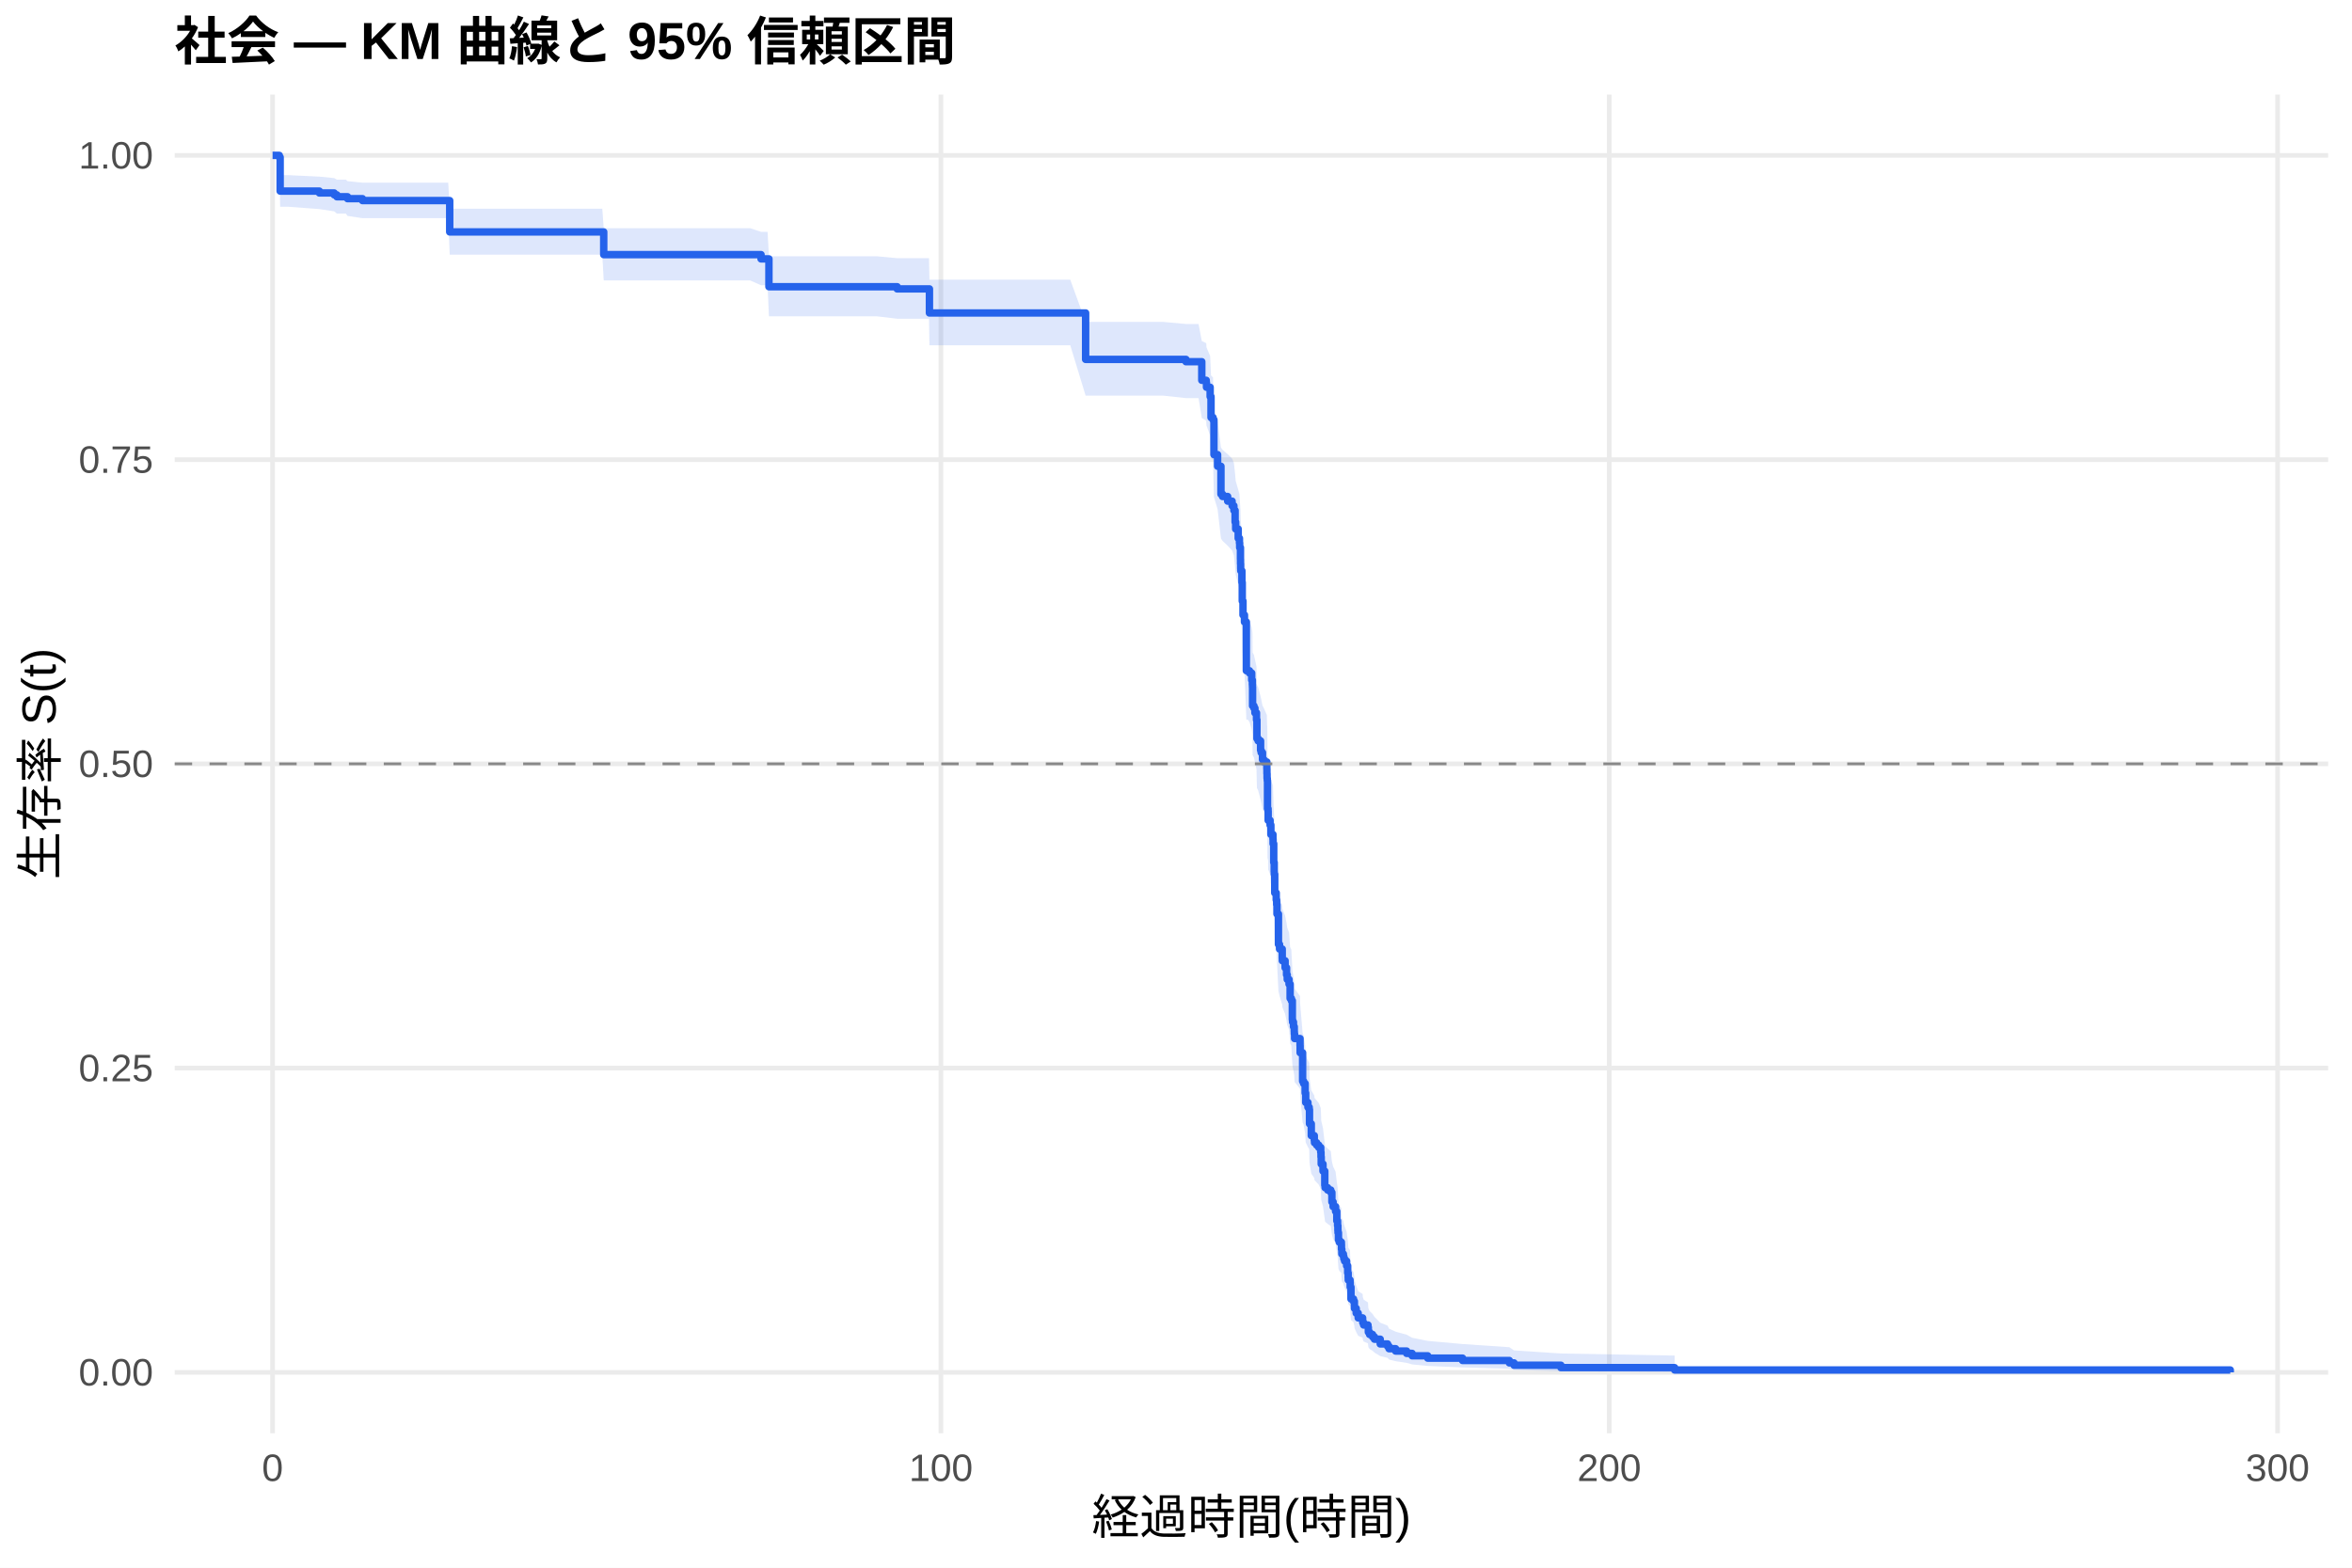
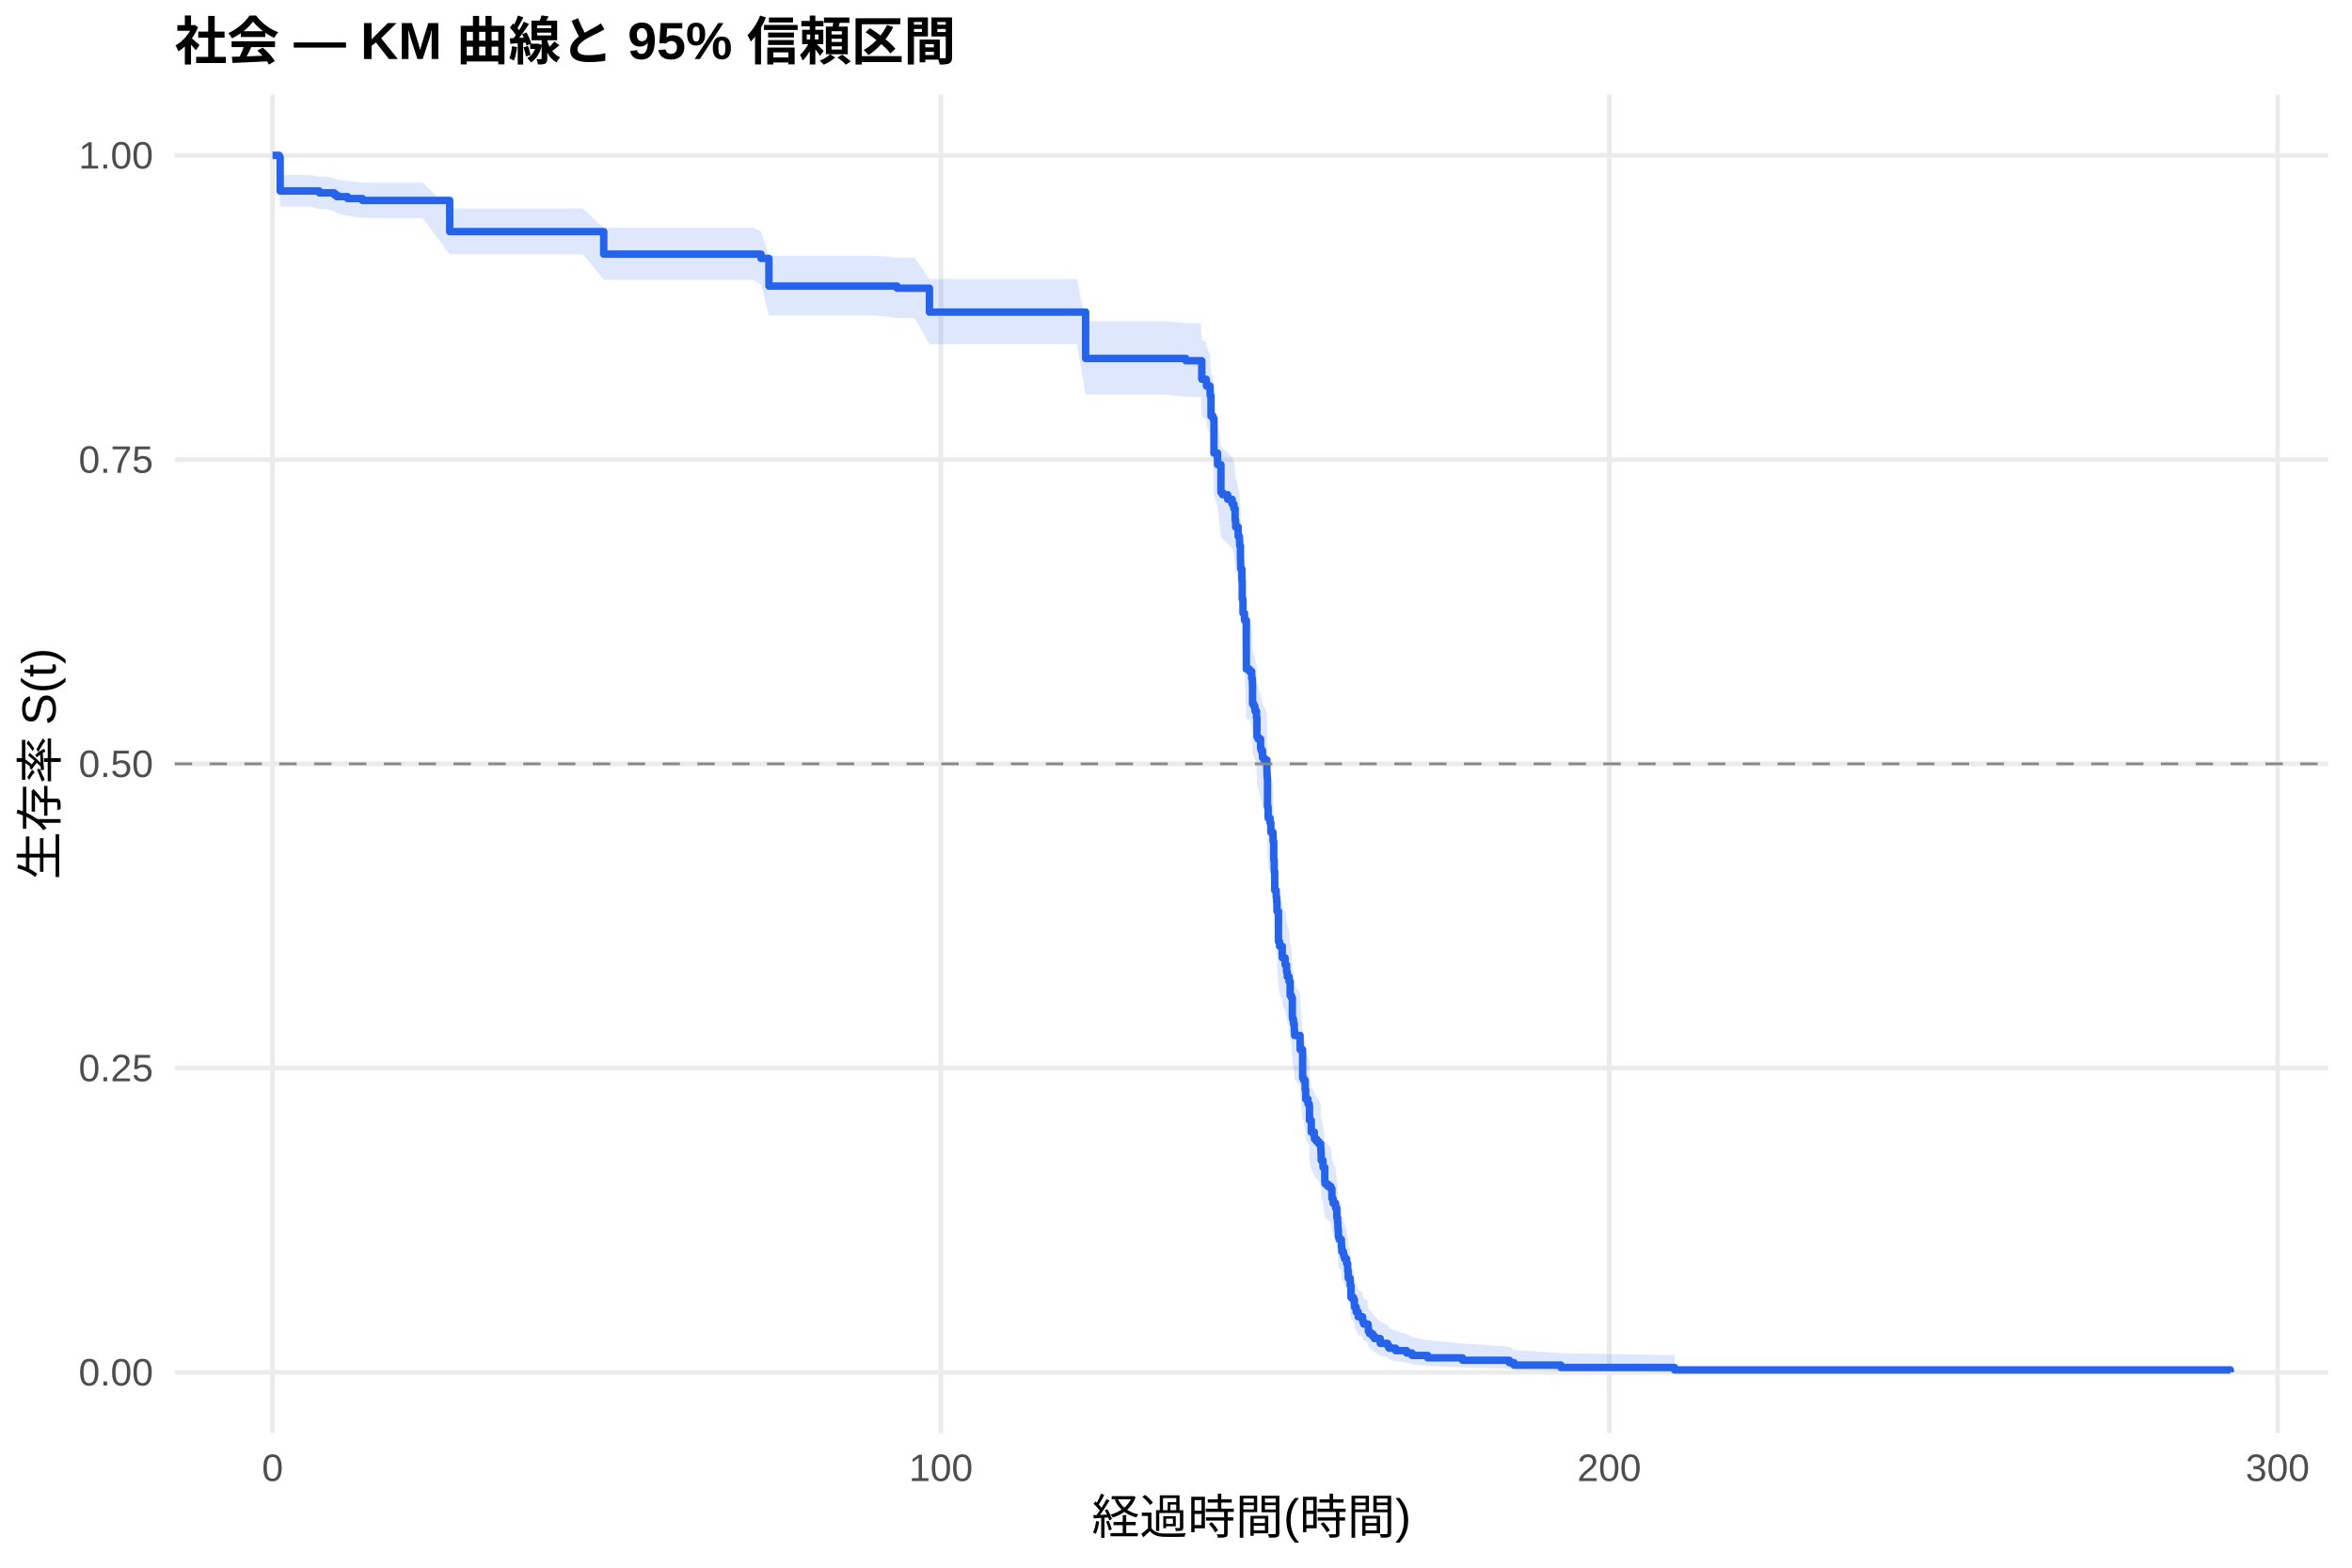
<svg xmlns="http://www.w3.org/2000/svg" width="540.00pt" height="360.00pt" viewBox="0 0 540.00 360.00">
  <g class="svglite">
    <defs>
      <style type="text/css">
    .svglite line, .svglite polyline, .svglite polygon, .svglite path, .svglite rect, .svglite circle {
      fill: none;
      stroke: #000000;
      stroke-linecap: round;
      stroke-linejoin: round;
      stroke-miterlimit: 10.00;
    }
    .svglite text {
      white-space: pre;
    }
    .svglite g.glyphgroup path {
      fill: inherit;
      stroke: none;
    }
  </style>
    </defs>
    <rect width="100%" height="100%" style="stroke: none; fill: #FFFFFF;" />
    <defs>
      <clipPath id="cpMC4wMHw1NDAuMDB8MC4wMHwzNjAuMDA=">
        <rect x="0.00" y="0.00" width="540.00" height="360.00" />
      </clipPath>
    </defs>
    <g clip-path="url(#cpMC4wMHw1NDAuMDB8MC4wMHwzNjAuMDA=)">
      <rect x="0" y="0.00" width="540.00" height="360.00" style="stroke-width: 1.07; stroke: none; fill: #FFFFFF;" />
    </g>
    <defs>
      <clipPath id="cpNDAuMTF8NTM0LjUyfDIxLjcxfDMyOS4xMg==">
        <rect x="40.11" y="21.71" width="494.41" height="307.41" />
      </clipPath>
    </defs>
    <g clip-path="url(#cpNDAuMTF8NTM0LjUyfDIxLjcxfDMyOS4xMg==)">
      <polyline points="40.11,315.14 534.52,315.14 " style="stroke-width: 1.07; stroke: #EBEBEB; stroke-linecap: butt;" />
      <polyline points="40.11,245.28 534.52,245.28 " style="stroke-width: 1.07; stroke: #EBEBEB; stroke-linecap: butt;" />
      <polyline points="40.11,175.41 534.52,175.41 " style="stroke-width: 1.07; stroke: #EBEBEB; stroke-linecap: butt;" />
      <polyline points="40.11,105.55 534.52,105.55 " style="stroke-width: 1.07; stroke: #EBEBEB; stroke-linecap: butt;" />
      <polyline points="40.11,35.68 534.52,35.68 " style="stroke-width: 1.07; stroke: #EBEBEB; stroke-linecap: butt;" />
      <polyline points="62.58,329.12 62.58,21.71 " style="stroke-width: 1.07; stroke: #EBEBEB; stroke-linecap: butt;" />
      <polyline points="216.03,329.12 216.03,21.71 " style="stroke-width: 1.07; stroke: #EBEBEB; stroke-linecap: butt;" />
      <polyline points="369.47,329.12 369.47,21.71 " style="stroke-width: 1.07; stroke: #EBEBEB; stroke-linecap: butt;" />
      <polyline points="522.92,329.12 522.92,21.71 " style="stroke-width: 1.07; stroke: #EBEBEB; stroke-linecap: butt;" />
-       <polygon points="62.58,35.68 64.12,35.68 64.32,40.22 66.19,40.22 73.32,40.56 76.73,40.90 77.34,41.25 79.41,41.25 79.79,41.60 83.22,41.95 88.36,41.95 97.98,41.95 102.91,41.95 103.25,47.93 116.19,47.93 125.16,47.93 134.73,47.93 138.28,47.93 138.61,52.40 152.32,52.40 164.29,52.40 172.22,52.40 174.73,53.24 176.23,53.24 176.54,58.85 185.75,58.85 192.60,58.85 201.32,58.85 205.98,59.29 209.17,59.29 213.29,59.29 213.39,64.23 221.24,64.23 231.04,64.23 238.61,64.23 245.72,64.23 249.25,73.92 249.68,73.92 259.04,73.92 267.02,73.92 272.29,74.40 275.18,74.40 275.92,78.31 276.94,78.80 277.00,79.78 277.84,81.75 278.04,86.21 278.50,86.70 278.71,94.20 279.55,96.71 280.32,102.77 280.68,103.28 281.86,104.29 282.88,105.31 283.29,106.32 283.57,108.87 283.70,110.40 284.28,112.44 284.57,113.46 284.62,114.49 284.80,117.05 284.82,118.08 284.85,119.11 284.87,119.62 285.13,122.20 285.21,126.33 285.38,129.43 285.72,130.99 286.15,141.93 286.51,141.93 286.87,142.46 287.38,144.04 287.53,145.10 287.56,145.62 287.58,149.85 287.89,150.38 288.12,151.44 288.48,153.03 288.58,157.28 288.86,157.81 289.42,159.94 289.55,160.47 289.86,162.07 290.17,162.60 290.86,164.20 290.88,165.27 290.91,166.34 290.96,166.88 291.01,173.31 291.14,173.85 291.16,176.00 291.60,177.08 291.78,179.23 292.26,180.31 292.29,181.39 292.44,185.72 292.55,187.88 292.57,188.43 292.67,192.77 293.01,194.40 293.11,195.49 293.18,197.68 293.52,204.79 293.77,205.88 294.39,208.08 294.41,208.63 295.05,210.28 295.38,211.93 295.54,213.04 295.95,214.14 295.97,214.14 296.20,217.49 296.48,218.05 296.71,222.54 296.76,223.10 296.97,224.22 297.15,225.35 297.17,225.91 297.23,227.04 298.48,228.73 298.50,230.43 299.07,237.23 299.30,237.80 299.65,240.08 299.78,242.36 300.29,243.51 300.58,244.08 300.65,247.52 301.06,250.40 301.75,251.55 301.80,252.13 302.29,252.70 302.77,253.28 303.23,254.44 303.29,255.60 303.34,257.34 303.75,259.09 304.16,262.59 304.23,263.17 304.82,263.76 305.54,264.35 305.79,266.70 306.07,267.87 306.64,269.06 306.92,271.42 307.10,272.61 307.17,273.80 307.20,274.40 307.30,276.19 307.48,276.79 307.97,277.39 307.99,278.59 308.07,279.80 308.43,280.40 308.53,281.01 308.71,281.61 309.17,282.83 309.42,284.66 309.53,285.88 309.55,286.49 309.96,287.11 309.99,288.34 310.17,291.45 310.75,292.08 310.96,293.33 310.98,293.96 311.37,295.23 311.83,296.51 312.85,297.15 312.88,297.80 313.08,298.44 314.08,299.09 314.16,300.40 314.44,301.06 315.13,301.72 315.56,302.39 316.89,303.74 318.58,304.42 318.91,305.10 320.42,305.80 322.95,306.50 324.21,307.20 327.79,307.92 335.79,308.64 346.53,309.37 347.61,310.10 358.37,310.81 384.48,311.29 384.48,315.07 358.37,314.87 347.61,314.61 346.53,314.32 335.79,314.01 327.79,313.67 324.21,313.32 322.95,312.96 320.42,312.58 318.91,312.20 318.58,311.81 316.89,311.41 315.56,310.60 315.13,310.19 314.44,309.77 314.16,309.35 314.08,308.50 313.08,308.06 312.88,307.63 312.85,307.19 311.83,306.75 311.37,305.87 310.98,304.97 310.96,304.52 310.75,303.61 310.17,303.16 309.99,300.85 309.96,299.92 309.55,299.45 309.53,298.98 309.42,298.04 309.17,296.62 308.71,295.67 308.53,295.20 308.43,294.72 308.07,294.24 307.99,293.28 307.97,292.32 307.48,291.83 307.30,291.35 307.20,289.89 307.17,289.41 307.10,288.43 306.92,287.46 306.64,285.49 306.07,284.51 305.79,283.52 305.54,281.54 304.82,281.04 304.23,280.55 304.16,280.05 303.75,277.05 303.34,275.55 303.29,274.04 303.23,273.04 302.77,272.03 302.29,271.52 301.80,271.02 301.75,270.51 301.06,269.50 300.65,266.96 300.58,263.91 300.29,263.40 299.78,262.37 299.65,260.32 299.30,258.27 299.07,257.76 298.50,251.57 298.48,250.01 297.23,248.46 297.17,247.42 297.15,246.90 296.97,245.86 296.76,244.82 296.71,244.29 296.48,240.12 296.20,239.59 295.97,236.45 295.95,236.45 295.54,235.41 295.38,234.37 295.05,232.82 294.41,231.26 294.39,230.74 293.77,228.65 293.52,227.61 293.18,220.81 293.11,218.71 293.01,217.66 292.67,216.08 292.57,211.87 292.55,211.34 292.44,209.23 292.29,205.00 292.26,203.93 291.78,202.87 291.60,200.75 291.16,199.69 291.14,197.56 291.01,197.02 290.96,190.62 290.91,190.08 290.88,189.01 290.86,187.94 290.17,186.33 289.86,185.79 289.55,184.18 289.42,183.65 288.86,181.49 288.58,180.96 288.48,176.64 288.12,175.02 287.89,173.94 287.58,173.40 287.56,169.07 287.53,168.52 287.38,167.44 286.87,165.81 286.51,165.27 286.15,165.27 285.72,153.89 285.38,152.25 285.21,148.98 285.13,144.61 284.87,141.87 284.85,141.32 284.82,140.22 284.80,139.12 284.62,136.37 284.57,135.27 284.28,134.17 283.70,131.96 283.57,130.30 283.29,127.53 282.88,126.42 281.86,125.31 280.68,124.20 280.32,123.64 279.55,116.94 278.71,114.14 278.50,105.69 278.04,105.12 277.84,100.01 277.00,97.73 276.94,96.59 275.92,96.01 275.18,91.42 272.29,91.42 267.02,90.85 259.04,90.85 249.68,90.85 249.25,90.85 245.72,79.28 238.61,79.28 231.04,79.28 221.24,79.28 213.39,79.28 213.29,73.19 209.17,73.19 205.98,73.19 201.32,72.64 192.60,72.64 185.75,72.64 176.54,72.64 176.23,65.51 174.73,65.51 172.22,64.40 164.29,64.40 152.32,64.40 138.61,64.40 138.28,58.48 134.73,58.48 125.16,58.48 116.19,58.48 103.25,58.48 102.91,50.10 97.98,50.10 88.36,50.10 83.22,50.10 79.79,49.58 79.41,49.05 77.34,49.05 76.73,48.53 73.32,48.01 66.19,47.48 64.32,47.48 64.12,36.96 62.58,35.68 " style="stroke-width: 0.00; stroke: none; stroke-linecap: butt; fill: #2563EB; fill-opacity: 0.15;" />
-       <polyline points="62.58,35.68 64.12,35.68 64.32,40.22 66.19,40.22 73.32,40.56 76.73,40.90 77.34,41.25 79.41,41.25 79.79,41.60 83.22,41.95 88.36,41.95 97.98,41.95 102.91,41.95 103.25,47.93 116.19,47.93 125.16,47.93 134.73,47.93 138.28,47.93 138.61,52.40 152.32,52.40 164.29,52.40 172.22,52.40 174.73,53.24 176.23,53.24 176.54,58.85 185.75,58.85 192.60,58.85 201.32,58.85 205.98,59.29 209.17,59.29 213.29,59.29 213.39,64.23 221.24,64.23 231.04,64.23 238.61,64.23 245.72,64.23 249.25,73.92 249.68,73.92 259.04,73.92 267.02,73.92 272.29,74.40 275.18,74.40 275.92,78.31 276.94,78.80 277.00,79.78 277.84,81.75 278.04,86.21 278.50,86.70 278.71,94.20 279.55,96.71 280.32,102.77 280.68,103.28 281.86,104.29 282.88,105.31 283.29,106.32 283.57,108.87 283.70,110.40 284.28,112.44 284.57,113.46 284.62,114.49 284.80,117.05 284.82,118.08 284.85,119.11 284.87,119.62 285.13,122.20 285.21,126.33 285.38,129.43 285.72,130.99 286.15,141.93 286.51,141.93 286.87,142.46 287.38,144.04 287.53,145.10 287.56,145.62 287.58,149.85 287.89,150.38 288.12,151.44 288.48,153.03 288.58,157.28 288.86,157.81 289.42,159.94 289.55,160.47 289.86,162.07 290.17,162.60 290.86,164.20 290.88,165.27 290.91,166.34 290.96,166.88 291.01,173.31 291.14,173.85 291.16,176.00 291.60,177.08 291.78,179.23 292.26,180.31 292.29,181.39 292.44,185.72 292.55,187.88 292.57,188.43 292.67,192.77 293.01,194.40 293.11,195.49 293.18,197.68 293.52,204.79 293.77,205.88 294.39,208.08 294.41,208.63 295.05,210.28 295.38,211.93 295.54,213.04 295.95,214.14 295.97,214.14 296.20,217.49 296.48,218.05 296.71,222.54 296.76,223.10 296.97,224.22 297.15,225.35 297.17,225.91 297.23,227.04 298.48,228.73 298.50,230.43 299.07,237.23 299.30,237.80 299.65,240.08 299.78,242.36 300.29,243.51 300.58,244.08 300.65,247.52 301.06,250.40 301.75,251.55 301.80,252.13 302.29,252.70 302.77,253.28 303.23,254.44 303.29,255.60 303.34,257.34 303.75,259.09 304.16,262.59 304.23,263.17 304.82,263.76 305.54,264.35 305.79,266.70 306.07,267.87 306.64,269.06 306.92,271.42 307.10,272.61 307.17,273.80 307.20,274.40 307.30,276.19 307.48,276.79 307.97,277.39 307.99,278.59 308.07,279.80 308.43,280.40 308.53,281.01 308.71,281.61 309.17,282.83 309.42,284.66 309.53,285.88 309.55,286.49 309.96,287.11 309.99,288.34 310.17,291.45 310.75,292.08 310.96,293.33 310.98,293.96 311.37,295.23 311.83,296.51 312.85,297.15 312.88,297.80 313.08,298.44 314.08,299.09 314.16,300.40 314.44,301.06 315.13,301.72 315.56,302.39 316.89,303.74 318.58,304.42 318.91,305.10 320.42,305.80 322.95,306.50 324.21,307.20 327.79,307.92 335.79,308.64 346.53,309.37 347.61,310.10 358.37,310.81 384.48,311.29 " style="stroke-width: 1.07; stroke: none; stroke-linecap: butt;" />
-       <polyline points="384.48,315.07 358.37,314.87 347.61,314.61 346.53,314.32 335.79,314.01 327.79,313.67 324.21,313.32 322.95,312.96 320.42,312.58 318.91,312.20 318.58,311.81 316.89,311.41 315.56,310.60 315.13,310.19 314.44,309.77 314.16,309.35 314.08,308.50 313.08,308.06 312.88,307.63 312.85,307.19 311.83,306.75 311.37,305.87 310.98,304.97 310.96,304.52 310.75,303.61 310.17,303.16 309.99,300.85 309.96,299.92 309.55,299.45 309.53,298.98 309.42,298.04 309.17,296.62 308.71,295.67 308.53,295.20 308.43,294.72 308.07,294.24 307.99,293.28 307.97,292.32 307.48,291.83 307.30,291.35 307.20,289.89 307.17,289.41 307.10,288.43 306.92,287.46 306.64,285.49 306.07,284.51 305.79,283.52 305.54,281.54 304.82,281.04 304.23,280.55 304.16,280.05 303.75,277.05 303.34,275.55 303.29,274.04 303.23,273.04 302.77,272.03 302.29,271.52 301.80,271.02 301.75,270.51 301.06,269.50 300.65,266.96 300.58,263.91 300.29,263.40 299.78,262.37 299.65,260.32 299.30,258.27 299.07,257.76 298.50,251.57 298.48,250.01 297.23,248.46 297.17,247.42 297.15,246.90 296.97,245.86 296.76,244.82 296.71,244.29 296.48,240.12 296.20,239.59 295.97,236.45 295.95,236.45 295.54,235.41 295.38,234.37 295.05,232.82 294.41,231.26 294.39,230.74 293.77,228.65 293.52,227.61 293.18,220.81 293.11,218.71 293.01,217.66 292.67,216.08 292.57,211.87 292.55,211.34 292.44,209.23 292.29,205.00 292.26,203.93 291.78,202.87 291.60,200.75 291.16,199.69 291.14,197.56 291.01,197.02 290.96,190.62 290.91,190.08 290.88,189.01 290.86,187.94 290.17,186.33 289.86,185.79 289.55,184.18 289.42,183.65 288.86,181.49 288.58,180.96 288.48,176.64 288.12,175.02 287.89,173.94 287.58,173.40 287.56,169.07 287.53,168.52 287.38,167.44 286.87,165.81 286.51,165.27 286.15,165.27 285.72,153.89 285.38,152.25 285.21,148.98 285.13,144.61 284.87,141.87 284.85,141.32 284.82,140.22 284.80,139.12 284.62,136.37 284.57,135.27 284.28,134.17 283.70,131.96 283.57,130.30 283.29,127.53 282.88,126.42 281.86,125.31 280.68,124.20 280.32,123.64 279.55,116.94 278.71,114.14 278.50,105.69 278.04,105.12 277.84,100.01 277.00,97.73 276.94,96.59 275.92,96.01 275.18,91.42 272.29,91.42 267.02,90.85 259.04,90.85 249.68,90.85 249.25,90.85 245.72,79.28 238.61,79.28 231.04,79.28 221.24,79.28 213.39,79.28 213.29,73.19 209.17,73.19 205.98,73.19 201.32,72.64 192.60,72.64 185.75,72.64 176.54,72.64 176.23,65.51 174.73,65.51 172.22,64.40 164.29,64.40 152.32,64.40 138.61,64.40 138.28,58.48 134.73,58.48 125.16,58.48 116.19,58.48 103.25,58.48 102.91,50.10 97.98,50.10 88.36,50.10 83.22,50.10 79.79,49.58 79.41,49.05 77.34,49.05 76.73,48.53 73.32,48.01 66.19,47.48 64.32,47.48 64.12,36.96 62.58,35.68 " style="stroke-width: 1.07; stroke: none; stroke-linecap: butt;" />
-       <polyline points="62.58,35.68 64.12,35.68 64.12,36.11 64.32,36.11 64.32,43.88 66.19,43.88 66.19,43.88 73.32,43.88 73.32,44.31 76.73,44.31 76.73,44.74 77.34,44.74 77.34,45.18 79.41,45.18 79.41,45.18 79.79,45.18 79.79,45.62 83.22,45.62 83.22,46.06 88.36,46.06 88.36,46.06 97.98,46.06 97.98,46.06 102.91,46.06 102.91,46.06 103.25,46.06 103.25,53.26 116.19,53.26 116.19,53.26 125.16,53.26 125.16,53.26 134.73,53.26 134.73,53.26 138.28,53.26 138.28,53.26 138.61,53.26 138.61,58.47 152.32,58.47 152.32,58.47 164.29,58.47 164.29,58.47 172.22,58.47 172.22,58.47 174.73,58.47 174.73,59.45 176.23,59.45 176.23,59.45 176.54,59.45 176.54,65.84 185.75,65.84 185.75,65.84 192.60,65.84 192.60,65.84 201.32,65.84 201.32,65.84 205.98,65.84 205.98,66.34 209.17,66.34 209.17,66.34 213.29,66.34 213.29,66.34 213.39,66.34 213.39,71.87 221.24,71.87 221.24,71.87 231.04,71.87 231.04,71.87 238.61,71.87 238.61,71.87 245.72,71.87 245.72,71.87 249.25,71.87 249.25,82.53 249.68,82.53 249.68,82.53 259.04,82.53 259.04,82.53 267.02,82.53 267.02,82.53 272.29,82.53 272.29,83.06 275.18,83.06 275.18,83.06 275.92,83.06 275.92,87.33 276.94,87.33 276.94,87.87 277.00,87.87 277.00,88.93 277.84,88.93 277.84,91.07 278.04,91.07 278.04,95.87 278.50,95.87 278.50,96.40 278.71,96.40 278.71,104.40 279.55,104.40 279.55,107.07 280.32,107.07 280.32,113.47 280.68,113.47 280.68,114.01 281.86,114.01 281.86,115.08 282.88,115.08 282.88,116.14 283.29,116.14 283.29,117.21 283.57,117.21 283.57,119.88 283.70,119.88 283.70,121.48 284.28,121.48 284.28,123.61 284.57,123.61 284.57,124.68 284.62,124.68 284.62,125.75 284.80,125.75 284.80,128.41 284.82,128.41 284.82,129.48 284.85,129.48 284.85,130.55 284.87,130.55 284.87,131.08 285.13,131.08 285.13,133.75 285.21,133.75 285.21,138.02 285.38,138.02 285.38,141.22 285.72,141.22 285.72,142.82 286.15,142.82 286.15,154.02 286.51,154.02 286.51,154.02 286.87,154.02 286.87,154.56 287.38,154.56 287.38,156.17 287.53,156.17 287.53,157.24 287.56,157.24 287.56,157.78 287.58,157.78 287.58,162.08 287.89,162.08 287.89,162.61 288.12,162.61 288.12,163.69 288.48,163.69 288.48,165.30 288.58,165.30 288.58,169.60 288.86,169.60 288.86,170.13 289.42,170.13 289.42,172.28 289.55,172.28 289.55,172.82 289.86,172.82 289.86,174.43 290.17,174.43 290.17,174.97 290.86,174.97 290.86,176.58 290.88,176.58 290.88,177.65 290.91,177.65 290.91,178.73 290.96,178.73 290.96,179.26 291.01,179.26 291.01,185.71 291.14,185.71 291.14,186.25 291.16,186.25 291.16,188.39 291.60,188.39 291.60,189.47 291.78,189.47 291.78,191.62 292.26,191.62 292.26,192.69 292.29,192.69 292.29,193.76 292.44,193.76 292.44,198.06 292.55,198.06 292.55,200.21 292.57,200.21 292.57,200.75 292.67,200.75 292.67,205.04 293.01,205.04 293.01,206.65 293.11,206.65 293.11,207.73 293.18,207.73 293.18,209.88 293.52,209.88 293.52,216.86 293.77,216.86 293.77,217.93 294.39,217.93 294.39,220.08 294.41,220.08 294.41,220.62 295.05,220.62 295.05,222.23 295.38,222.23 295.38,223.84 295.54,223.84 295.54,224.91 295.95,224.91 295.95,225.99 295.97,225.99 295.97,225.99 296.20,225.99 296.20,229.25 296.48,229.25 296.48,229.79 296.71,229.79 296.71,234.14 296.76,234.14 296.76,234.69 296.97,234.69 296.97,235.77 297.15,235.77 297.15,236.86 297.17,236.86 297.17,237.41 297.23,237.41 297.23,238.49 298.48,238.49 298.48,240.12 298.50,240.12 298.50,241.75 299.07,241.75 299.07,248.28 299.30,248.28 299.30,248.82 299.65,248.82 299.65,251.00 299.78,251.00 299.78,253.17 300.29,253.17 300.29,254.26 300.58,254.26 300.58,254.80 300.65,254.80 300.65,258.06 301.06,258.06 301.06,260.78 301.75,260.78 301.75,261.87 301.80,261.87 301.80,262.41 302.29,262.41 302.29,262.96 302.77,262.96 302.77,263.50 303.23,263.50 303.23,264.59 303.29,264.59 303.29,265.67 303.34,265.67 303.34,267.30 303.75,267.30 303.75,268.93 304.16,268.93 304.16,272.20 304.23,272.20 304.23,272.74 304.82,272.74 304.82,273.28 305.54,273.28 305.54,273.83 305.79,273.83 305.79,276.00 306.07,276.00 306.07,277.09 306.64,277.09 306.64,278.18 306.92,278.18 306.92,280.35 307.10,280.35 307.10,281.44 307.17,281.44 307.17,282.53 307.20,282.53 307.20,283.07 307.30,283.07 307.30,284.70 307.48,284.70 307.48,285.24 307.97,285.24 307.97,285.79 307.99,285.79 307.99,286.87 308.07,286.87 308.07,287.96 308.43,287.96 308.43,288.51 308.53,288.51 308.53,289.05 308.71,289.05 308.71,289.59 309.17,289.59 309.17,290.68 309.42,290.68 309.42,292.31 309.53,292.31 309.53,293.40 309.55,293.40 309.55,293.94 309.96,293.94 309.96,294.49 309.99,294.49 309.99,295.57 310.17,295.57 310.17,298.29 310.75,298.29 310.75,298.83 310.96,298.83 310.96,299.92 310.98,299.92 310.98,300.46 311.37,300.46 311.37,301.55 311.83,301.55 311.83,302.64 312.85,302.64 312.85,303.18 312.88,303.18 312.88,303.73 313.08,303.73 313.08,304.27 314.08,304.27 314.08,304.81 314.16,304.81 314.16,305.90 314.44,305.90 314.44,306.44 315.13,306.44 315.13,306.99 315.56,306.99 315.56,307.53 316.89,307.53 316.89,308.62 318.58,308.62 318.58,309.16 318.91,309.16 318.91,309.71 320.42,309.71 320.42,310.25 322.95,310.25 322.95,310.79 324.21,310.79 324.21,311.34 327.79,311.34 327.79,311.88 335.79,311.88 335.79,312.42 346.53,312.42 346.53,312.97 347.61,312.97 347.61,313.51 358.37,313.51 358.37,314.06 384.48,314.06 384.48,314.60 512.05,314.60 512.05,315.14 " style="stroke-width: 1.71; stroke: #2563EB; stroke-linecap: butt;" />
+       <polygon points="62.58,35.68 64.12,35.68 64.32,40.21 71.23,40.21 73.32,40.55 74.83,40.55 76.73,40.90 77.34,41.24 79.79,41.59 83.22,41.94 88.05,41.94 97.01,41.94 103.25,47.88 106.62,47.88 111.56,47.88 124.83,47.88 133.81,47.88 138.61,52.31 143.37,52.31 146.93,52.31 160.97,52.31 172.94,52.31 174.73,53.16 176.54,58.74 180.86,58.74 184.88,58.74 194.39,58.74 201.25,58.74 205.98,59.18 209.97,59.18 213.39,64.07 217.82,64.07 221.93,64.07 229.89,64.07 239.68,64.07 247.25,64.07 249.25,73.74 254.36,73.74 258.33,73.74 267.69,73.74 272.29,74.21 275.67,74.21 275.92,78.10 276.94,78.59 277.00,79.56 277.84,81.52 278.04,85.95 278.50,86.44 278.71,93.89 279.55,96.39 280.32,102.41 280.68,102.92 281.86,103.93 282.88,104.93 283.29,105.94 283.57,108.47 283.70,110.00 283.82,110.00 284.28,112.04 284.57,113.07 284.62,114.09 284.80,116.66 284.82,117.69 284.85,118.72 284.87,119.23 285.13,121.81 285.21,125.95 285.38,129.06 285.72,130.62 286.15,141.58 286.87,142.10 287.38,143.68 287.53,144.73 287.56,145.25 287.58,149.46 287.89,149.99 288.12,151.04 288.48,152.63 288.58,156.85 288.86,157.38 289.42,159.50 289.55,160.03 289.86,161.63 290.17,162.16 290.86,163.75 290.88,164.82 290.91,165.88 290.96,166.41 291.01,172.82 291.14,173.35 291.16,175.49 291.60,176.57 291.78,178.71 292.26,179.79 292.29,180.86 292.44,185.17 292.55,187.32 292.57,187.86 292.67,192.19 293.01,193.82 293.11,194.90 293.18,197.07 293.52,204.15 293.77,205.24 294.39,207.43 294.41,207.98 295.05,209.62 295.15,209.62 295.38,211.28 295.54,212.39 295.95,213.50 296.20,216.83 296.48,217.39 296.71,221.85 296.76,222.41 296.97,223.53 297.15,224.65 297.17,225.21 297.23,226.33 298.48,228.01 298.50,229.70 299.07,236.47 299.30,237.03 299.65,239.30 299.78,241.57 300.29,242.70 300.58,243.27 300.65,246.70 301.06,249.56 301.75,250.70 301.80,251.28 302.29,251.85 302.77,252.42 303.23,253.58 303.29,254.73 303.34,256.46 303.75,258.19 304.16,261.67 304.23,262.26 304.62,262.26 304.82,262.85 305.54,263.45 305.79,265.83 306.07,267.03 306.64,268.23 306.92,270.64 307.10,271.84 307.17,273.05 307.20,273.66 307.30,275.48 307.48,276.09 307.97,276.70 307.99,277.92 308.07,279.15 308.43,279.76 308.53,280.38 308.71,281.00 309.17,282.23 309.42,284.09 309.53,285.34 309.55,285.96 309.96,286.59 309.99,287.84 310.17,291.00 310.75,291.64 310.96,292.92 310.98,293.56 311.37,294.85 311.83,296.15 312.85,296.81 312.88,297.46 313.08,298.12 314.08,298.78 314.16,300.12 314.44,300.79 315.13,301.46 315.56,302.14 316.89,303.51 318.58,304.21 318.91,304.91 320.42,305.61 322.95,306.33 324.21,307.05 327.79,307.77 335.79,308.51 346.53,309.26 347.61,310.00 358.37,310.72 384.48,311.21 384.48,315.06 358.37,314.86 347.61,314.60 346.53,314.31 335.79,313.98 327.79,313.64 324.21,313.28 322.95,312.91 320.42,312.53 318.91,312.14 318.58,311.74 316.89,311.33 315.56,310.50 315.13,310.08 314.44,309.65 314.16,309.22 314.08,308.35 313.08,307.91 312.88,307.46 312.85,307.02 311.83,306.57 311.37,305.66 310.98,304.74 310.96,304.28 310.75,303.36 310.17,302.89 309.99,300.53 309.96,299.58 309.55,299.10 309.53,298.62 309.42,297.66 309.17,296.20 308.71,295.23 308.53,294.74 308.43,294.25 308.07,293.76 307.99,292.78 307.97,291.79 307.48,291.30 307.30,290.80 307.20,289.31 307.17,288.81 307.10,287.82 306.92,286.81 306.64,284.80 306.07,283.79 305.79,282.78 305.54,280.75 304.82,280.24 304.62,279.73 304.23,279.73 304.16,279.24 303.75,276.25 303.34,274.75 303.29,273.25 303.23,272.25 302.77,271.24 302.29,270.74 301.80,270.24 301.75,269.73 301.06,268.73 300.65,266.20 300.58,263.15 300.29,262.65 299.78,261.63 299.65,259.59 299.30,257.54 299.07,257.03 298.50,250.87 298.48,249.32 297.23,247.77 297.17,246.73 297.15,246.22 296.97,245.18 296.76,244.14 296.71,243.63 296.48,239.47 296.20,238.94 295.95,235.81 295.54,234.77 295.38,233.72 295.15,232.15 295.05,232.15 294.41,230.60 294.39,230.08 293.77,228.00 293.52,226.96 293.18,220.19 293.11,218.10 293.01,217.06 292.67,215.48 292.57,211.29 292.55,210.76 292.44,208.66 292.29,204.44 292.26,203.38 291.78,202.33 291.60,200.21 291.16,199.15 291.14,197.03 291.01,196.50 290.96,190.12 290.91,189.59 290.88,188.52 290.86,187.45 290.17,185.85 289.86,185.32 289.55,183.71 289.42,183.18 288.86,181.04 288.58,180.50 288.48,176.20 288.12,174.59 287.89,173.51 287.58,172.98 287.56,168.66 287.53,168.12 287.38,167.04 286.87,165.42 286.15,164.87 285.72,153.46 285.38,151.82 285.21,148.54 285.13,144.16 284.87,141.41 284.85,140.86 284.82,139.75 284.80,138.65 284.62,135.89 284.57,134.79 284.28,133.68 283.82,131.46 283.70,131.46 283.57,129.82 283.29,127.06 282.88,125.96 281.86,124.85 280.68,123.75 280.32,123.20 279.55,116.54 278.71,113.75 278.50,105.35 278.04,104.78 277.84,99.70 277.00,97.43 276.94,96.30 275.92,95.73 275.67,91.16 272.29,91.16 267.69,90.60 258.33,90.60 254.36,90.60 249.25,90.60 247.25,79.04 239.68,79.04 229.89,79.04 221.93,79.04 217.82,79.04 213.39,79.04 209.97,73.01 205.98,73.01 201.25,72.46 194.39,72.46 184.88,72.46 180.86,72.46 176.54,72.46 174.73,65.37 172.94,64.26 160.97,64.26 146.93,64.26 143.37,64.26 138.61,64.26 133.81,58.40 124.83,58.40 111.56,58.40 106.62,58.40 103.25,58.40 97.01,50.06 88.05,50.06 83.22,50.06 79.79,49.55 77.34,49.03 76.73,48.51 74.83,47.98 73.32,47.98 71.23,47.46 64.32,47.46 64.12,36.95 62.58,35.68 " style="stroke-width: 0.00; stroke: none; stroke-linecap: butt; fill: #2563EB; fill-opacity: 0.15;" />
+       <polyline points="62.58,35.68 64.12,35.68 64.32,40.21 71.23,40.21 73.32,40.55 74.83,40.55 76.73,40.90 77.34,41.24 79.79,41.59 83.22,41.94 88.05,41.94 97.01,41.94 103.25,47.88 106.62,47.88 111.56,47.88 124.83,47.88 133.81,47.88 138.61,52.31 143.37,52.31 146.93,52.31 160.97,52.31 172.94,52.31 174.73,53.16 176.54,58.74 180.86,58.74 184.88,58.74 194.39,58.74 201.25,58.74 205.98,59.18 209.97,59.18 213.39,64.07 217.82,64.07 221.93,64.07 229.89,64.07 239.68,64.07 247.25,64.07 249.25,73.74 254.36,73.74 258.33,73.74 267.69,73.74 272.29,74.21 275.67,74.21 275.92,78.10 276.94,78.59 277.00,79.56 277.84,81.52 278.04,85.95 278.50,86.44 278.71,93.89 279.55,96.39 280.32,102.41 280.68,102.92 281.86,103.93 282.88,104.93 283.29,105.94 283.57,108.47 283.70,110.00 283.82,110.00 284.28,112.04 284.57,113.07 284.62,114.09 284.80,116.66 284.82,117.69 284.85,118.72 284.87,119.23 285.13,121.81 285.21,125.95 285.38,129.06 285.72,130.62 286.15,141.58 286.87,142.10 287.38,143.68 287.53,144.73 287.56,145.25 287.58,149.46 287.89,149.99 288.12,151.04 288.48,152.63 288.58,156.85 288.86,157.38 289.42,159.50 289.55,160.03 289.86,161.63 290.17,162.16 290.86,163.75 290.88,164.82 290.91,165.88 290.96,166.41 291.01,172.82 291.14,173.35 291.16,175.49 291.60,176.57 291.78,178.71 292.26,179.79 292.29,180.86 292.44,185.17 292.55,187.32 292.57,187.86 292.67,192.19 293.01,193.82 293.11,194.90 293.18,197.07 293.52,204.15 293.77,205.24 294.39,207.43 294.41,207.98 295.05,209.62 295.15,209.62 295.38,211.28 295.54,212.39 295.95,213.50 296.20,216.83 296.48,217.39 296.71,221.85 296.76,222.41 296.97,223.53 297.15,224.65 297.17,225.21 297.23,226.33 298.48,228.01 298.50,229.70 299.07,236.47 299.30,237.03 299.65,239.30 299.78,241.57 300.29,242.70 300.58,243.27 300.65,246.70 301.06,249.56 301.75,250.70 301.80,251.28 302.29,251.85 302.77,252.42 303.23,253.58 303.29,254.73 303.34,256.46 303.75,258.19 304.16,261.67 304.23,262.26 304.62,262.26 304.82,262.85 305.54,263.45 305.79,265.83 306.07,267.03 306.64,268.23 306.92,270.64 307.10,271.84 307.17,273.05 307.20,273.66 307.30,275.48 307.48,276.09 307.97,276.70 307.99,277.92 308.07,279.15 308.43,279.76 308.53,280.38 308.71,281.00 309.17,282.23 309.42,284.09 309.53,285.34 309.55,285.96 309.96,286.59 309.99,287.84 310.17,291.00 310.75,291.64 310.96,292.92 310.98,293.56 311.37,294.85 311.83,296.15 312.85,296.81 312.88,297.46 313.08,298.12 314.08,298.78 314.16,300.12 314.44,300.79 315.13,301.46 315.56,302.14 316.89,303.51 318.58,304.21 318.91,304.91 320.42,305.61 322.95,306.33 324.21,307.05 327.79,307.77 335.79,308.51 346.53,309.26 347.61,310.00 358.37,310.72 384.48,311.21 " style="stroke-width: 1.07; stroke: none; stroke-linecap: butt;" />
+       <polyline points="384.48,315.06 358.37,314.86 347.61,314.60 346.53,314.31 335.79,313.98 327.79,313.64 324.21,313.28 322.95,312.91 320.42,312.53 318.91,312.14 318.58,311.74 316.89,311.33 315.56,310.50 315.13,310.08 314.44,309.65 314.16,309.22 314.08,308.35 313.08,307.91 312.88,307.46 312.85,307.02 311.83,306.57 311.37,305.66 310.98,304.74 310.96,304.28 310.75,303.36 310.17,302.89 309.99,300.53 309.96,299.58 309.55,299.10 309.53,298.62 309.42,297.66 309.17,296.20 308.71,295.23 308.53,294.74 308.43,294.25 308.07,293.76 307.99,292.78 307.97,291.79 307.48,291.30 307.30,290.80 307.20,289.31 307.17,288.81 307.10,287.82 306.92,286.81 306.64,284.80 306.07,283.79 305.79,282.78 305.54,280.75 304.82,280.24 304.62,279.73 304.23,279.73 304.16,279.24 303.75,276.25 303.34,274.75 303.29,273.25 303.23,272.25 302.77,271.24 302.29,270.74 301.80,270.24 301.75,269.73 301.06,268.73 300.65,266.20 300.58,263.15 300.29,262.65 299.78,261.63 299.65,259.59 299.30,257.54 299.07,257.03 298.50,250.87 298.48,249.32 297.23,247.77 297.17,246.73 297.15,246.22 296.97,245.18 296.76,244.14 296.71,243.63 296.48,239.47 296.20,238.94 295.95,235.81 295.54,234.77 295.38,233.72 295.15,232.15 295.05,232.15 294.41,230.60 294.39,230.08 293.77,228.00 293.52,226.96 293.18,220.19 293.11,218.10 293.01,217.06 292.67,215.48 292.57,211.29 292.55,210.76 292.44,208.66 292.29,204.44 292.26,203.38 291.78,202.33 291.60,200.21 291.16,199.15 291.14,197.03 291.01,196.50 290.96,190.12 290.91,189.59 290.88,188.52 290.86,187.45 290.17,185.85 289.86,185.32 289.55,183.71 289.42,183.18 288.86,181.04 288.58,180.50 288.48,176.20 288.12,174.59 287.89,173.51 287.58,172.98 287.56,168.66 287.53,168.12 287.38,167.04 286.87,165.42 286.15,164.87 285.72,153.46 285.38,151.82 285.21,148.54 285.13,144.16 284.87,141.41 284.85,140.86 284.82,139.75 284.80,138.65 284.62,135.89 284.57,134.79 284.28,133.68 283.82,131.46 283.70,131.46 283.57,129.82 283.29,127.06 282.88,125.96 281.86,124.85 280.68,123.75 280.32,123.20 279.55,116.54 278.71,113.75 278.50,105.35 278.04,104.78 277.84,99.70 277.00,97.43 276.94,96.30 275.92,95.73 275.67,91.16 272.29,91.16 267.69,90.60 258.33,90.60 254.36,90.60 249.25,90.60 247.25,79.04 239.68,79.04 229.89,79.04 221.93,79.04 217.82,79.04 213.39,79.04 209.97,73.01 205.98,73.01 201.25,72.46 194.39,72.46 184.88,72.46 180.86,72.46 176.54,72.46 174.73,65.37 172.94,64.26 160.97,64.26 146.93,64.26 143.37,64.26 138.61,64.26 133.81,58.40 124.83,58.40 111.56,58.40 106.62,58.40 103.25,58.40 97.01,50.06 88.05,50.06 83.22,50.06 79.79,49.55 77.34,49.03 76.73,48.51 74.83,47.98 73.32,47.98 71.23,47.46 64.32,47.46 64.12,36.95 62.58,35.68 " style="stroke-width: 1.07; stroke: none; stroke-linecap: butt;" />
+       <polyline points="62.58,35.68 64.12,35.68 64.12,36.11 64.32,36.11 64.32,43.86 71.23,43.86 71.23,43.86 73.32,43.86 73.32,44.29 74.83,44.29 74.83,44.29 76.73,44.29 76.73,44.73 77.34,44.73 77.34,45.16 79.79,45.16 79.79,45.60 83.22,45.60 83.22,46.03 88.05,46.03 88.05,46.03 97.01,46.03 97.01,46.03 103.25,46.03 103.25,53.19 106.62,53.19 106.62,53.19 111.56,53.19 111.56,53.19 124.83,53.19 124.83,53.19 133.81,53.19 133.81,53.19 138.61,53.19 138.61,58.36 143.37,58.36 143.37,58.36 146.93,58.36 146.93,58.36 160.97,58.36 160.97,58.36 172.94,58.36 172.94,58.36 174.73,58.36 174.73,59.34 176.54,59.34 176.54,65.70 180.86,65.70 180.86,65.70 184.88,65.70 184.88,65.70 194.39,65.70 194.39,65.70 201.25,65.70 201.25,65.70 205.98,65.70 205.98,66.19 209.97,66.19 209.97,66.19 213.39,66.19 213.39,71.67 217.82,71.67 217.82,71.67 221.93,71.67 221.93,71.67 229.89,71.67 229.89,71.67 239.68,71.67 239.68,71.67 247.25,71.67 247.25,71.67 249.25,71.67 249.25,82.32 254.36,82.32 254.36,82.32 258.33,82.32 258.33,82.32 267.69,82.32 267.69,82.32 272.29,82.32 272.29,82.84 275.67,82.84 275.67,82.84 275.92,82.84 275.92,87.08 276.94,87.08 276.94,87.61 277.00,87.61 277.00,88.67 277.84,88.67 277.84,90.80 278.04,90.80 278.04,95.57 278.50,95.57 278.50,96.10 278.71,96.10 278.71,104.05 279.55,104.05 279.55,106.71 280.32,106.71 280.32,113.07 280.68,113.07 280.68,113.60 281.86,113.60 281.86,114.66 282.88,114.66 282.88,115.72 283.29,115.72 283.29,116.78 283.57,116.78 283.57,119.44 283.70,119.44 283.70,121.03 283.82,121.03 283.82,121.03 284.28,121.03 284.28,123.17 284.57,123.17 284.57,124.24 284.62,124.24 284.62,125.30 284.80,125.30 284.80,127.98 284.82,127.98 284.82,129.05 284.85,129.05 284.85,130.12 284.87,130.12 284.87,130.65 285.13,130.65 285.13,133.33 285.21,133.33 285.21,137.60 285.38,137.60 285.38,140.81 285.72,140.81 285.72,142.42 286.15,142.42 286.15,153.65 286.87,153.65 286.87,154.18 287.38,154.18 287.38,155.79 287.53,155.79 287.53,156.86 287.56,156.86 287.56,157.39 287.58,157.39 287.58,161.67 287.89,161.67 287.89,162.20 288.12,162.20 288.12,163.27 288.48,163.27 288.48,164.88 288.58,164.88 288.58,169.15 288.86,169.15 288.86,169.69 289.42,169.69 289.42,171.83 289.55,171.83 289.55,172.36 289.86,172.36 289.86,173.97 290.17,173.97 290.17,174.50 290.86,174.50 290.86,176.11 290.88,176.11 290.88,177.18 290.91,177.18 290.91,178.25 290.96,178.25 290.96,178.78 291.01,178.78 291.01,185.20 291.14,185.20 291.14,185.73 291.16,185.73 291.16,187.87 291.60,187.87 291.60,188.94 291.78,188.94 291.78,191.08 292.26,191.08 292.26,192.15 292.29,192.15 292.29,193.22 292.44,193.22 292.44,197.50 292.55,197.50 292.55,199.64 292.57,199.64 292.57,200.17 292.67,200.17 292.67,204.45 293.01,204.45 293.01,206.05 293.11,206.05 293.11,207.12 293.18,207.12 293.18,209.26 293.52,209.26 293.52,216.21 293.77,216.21 293.77,217.28 294.39,217.28 294.39,219.42 294.41,219.42 294.41,219.96 295.05,219.96 295.05,221.56 295.15,221.56 295.15,221.56 295.38,221.56 295.38,223.18 295.54,223.18 295.54,224.27 295.95,224.27 295.95,225.35 296.20,225.35 296.20,228.59 296.48,228.59 296.48,229.13 296.71,229.13 296.71,233.46 296.76,233.46 296.76,234.00 296.97,234.00 296.97,235.08 297.15,235.08 297.15,236.17 297.17,236.17 297.17,236.71 297.23,236.71 297.23,237.79 298.48,237.79 298.48,239.41 298.50,239.41 298.50,241.03 299.07,241.03 299.07,247.53 299.30,247.53 299.30,248.07 299.65,248.07 299.65,250.23 299.78,250.23 299.78,252.39 300.29,252.39 300.29,253.48 300.58,253.48 300.58,254.02 300.65,254.02 300.65,257.26 301.06,257.26 301.06,259.97 301.75,259.97 301.75,261.05 301.80,261.05 301.80,261.59 302.29,261.59 302.29,262.13 302.77,262.13 302.77,262.67 303.23,262.67 303.23,263.75 303.29,263.75 303.29,264.84 303.34,264.84 303.34,266.46 303.75,266.46 303.75,268.08 304.16,268.08 304.16,271.33 304.23,271.33 304.23,271.87 304.62,271.87 304.62,271.87 304.82,271.87 304.82,272.42 305.54,272.42 305.54,272.98 305.79,272.98 305.79,275.20 306.07,275.20 306.07,276.31 306.64,276.31 306.64,277.42 306.92,277.42 306.92,279.64 307.10,279.64 307.10,280.74 307.17,280.74 307.17,281.85 307.20,281.85 307.20,282.41 307.30,282.41 307.30,284.07 307.48,284.07 307.48,284.63 307.97,284.63 307.97,285.18 307.99,285.18 307.99,286.29 308.07,286.29 308.07,287.40 308.43,287.40 308.43,287.96 308.53,287.96 308.53,288.51 308.71,288.51 308.71,289.07 309.17,289.07 309.17,290.18 309.42,290.18 309.42,291.84 309.53,291.84 309.53,292.95 309.55,292.95 309.55,293.51 309.96,293.51 309.96,294.06 309.99,294.06 309.99,295.17 310.17,295.17 310.17,297.94 310.75,297.94 310.75,298.50 310.96,298.50 310.96,299.61 310.98,299.61 310.98,300.16 311.37,300.16 311.37,301.27 311.83,301.27 311.83,302.38 312.85,302.38 312.85,302.94 312.88,302.94 312.88,303.49 313.08,303.49 313.08,304.05 314.08,304.05 314.08,304.60 314.16,304.60 314.16,305.71 314.44,305.71 314.44,306.27 315.13,306.27 315.13,306.82 315.56,306.82 315.56,307.38 316.89,307.38 316.89,308.48 318.58,308.48 318.58,309.04 318.91,309.04 318.91,309.59 320.42,309.59 320.42,310.15 322.95,310.15 322.95,310.70 324.21,310.70 324.21,311.26 327.79,311.26 327.79,311.81 335.79,311.81 335.79,312.37 346.53,312.37 346.53,312.92 347.61,312.92 347.61,313.48 358.37,313.48 358.37,314.03 384.48,314.03 384.48,314.59 512.05,314.59 512.05,315.14 " style="stroke-width: 1.71; stroke: #2563EB; stroke-linecap: butt;" />
      <line x1="40.11" y1="175.41" x2="534.52" y2="175.41" style="stroke-width: 0.64; stroke: #888888; stroke-dasharray: 4.00,4.00; stroke-linecap: butt;" />
    </g>
    <g clip-path="url(#cpMC4wMHw1NDAuMDB8MC4wMHwzNjAuMDA=)">
      <text x="35.18" y="318.17" text-anchor="end" style="font-size: 8.80px;fill: #4D4D4D; font-family: &quot;Liberation Sans&quot;;" textLength="17.11px" lengthAdjust="spacingAndGlyphs">0.00</text>
      <text x="35.18" y="248.30" text-anchor="end" style="font-size: 8.80px;fill: #4D4D4D; font-family: &quot;Liberation Sans&quot;;" textLength="17.11px" lengthAdjust="spacingAndGlyphs">0.25</text>
      <text x="35.18" y="178.44" text-anchor="end" style="font-size: 8.80px;fill: #4D4D4D; font-family: &quot;Liberation Sans&quot;;" textLength="17.11px" lengthAdjust="spacingAndGlyphs">0.50</text>
      <text x="35.18" y="108.57" text-anchor="end" style="font-size: 8.80px;fill: #4D4D4D; font-family: &quot;Liberation Sans&quot;;" textLength="17.11px" lengthAdjust="spacingAndGlyphs">0.75</text>
      <text x="35.18" y="38.71" text-anchor="end" style="font-size: 8.80px;fill: #4D4D4D; font-family: &quot;Liberation Sans&quot;;" textLength="17.11px" lengthAdjust="spacingAndGlyphs">1.00</text>
      <text x="62.58" y="340.10" text-anchor="middle" style="font-size: 8.80px;fill: #4D4D4D; font-family: &quot;Liberation Sans&quot;;" textLength="4.89px" lengthAdjust="spacingAndGlyphs">0</text>
      <text x="216.03" y="340.10" text-anchor="middle" style="font-size: 8.80px;fill: #4D4D4D; font-family: &quot;Liberation Sans&quot;;" textLength="14.67px" lengthAdjust="spacingAndGlyphs">100</text>
      <text x="369.47" y="340.10" text-anchor="middle" style="font-size: 8.80px;fill: #4D4D4D; font-family: &quot;Liberation Sans&quot;;" textLength="14.67px" lengthAdjust="spacingAndGlyphs">200</text>
      <text x="522.92" y="340.10" text-anchor="middle" style="font-size: 8.80px;fill: #4D4D4D; font-family: &quot;Liberation Sans&quot;;" textLength="14.67px" lengthAdjust="spacingAndGlyphs">300</text>
      <text x="287.32" y="352.24" text-anchor="middle" style="font-size: 11.00px; font-family: &quot;Liberation Sans&quot;;" textLength="73.31px" lengthAdjust="spacingAndGlyphs">経過時間(時間)</text>
      <text transform="translate(13.05,175.41) rotate(-90)" text-anchor="middle" style="font-size: 11.00px; font-family: &quot;Liberation Sans&quot;;" textLength="53.78px" lengthAdjust="spacingAndGlyphs">生存率 S(t)</text>
      <text x="40.11" y="13.74" style="font-size: 12.00px; font-weight: bold; font-family: &quot;Liberation Sans&quot;;" textLength="179.33px" lengthAdjust="spacingAndGlyphs">社会 — KM 曲線と 95% 信頼区間</text>
    </g>
  </g>
</svg>
